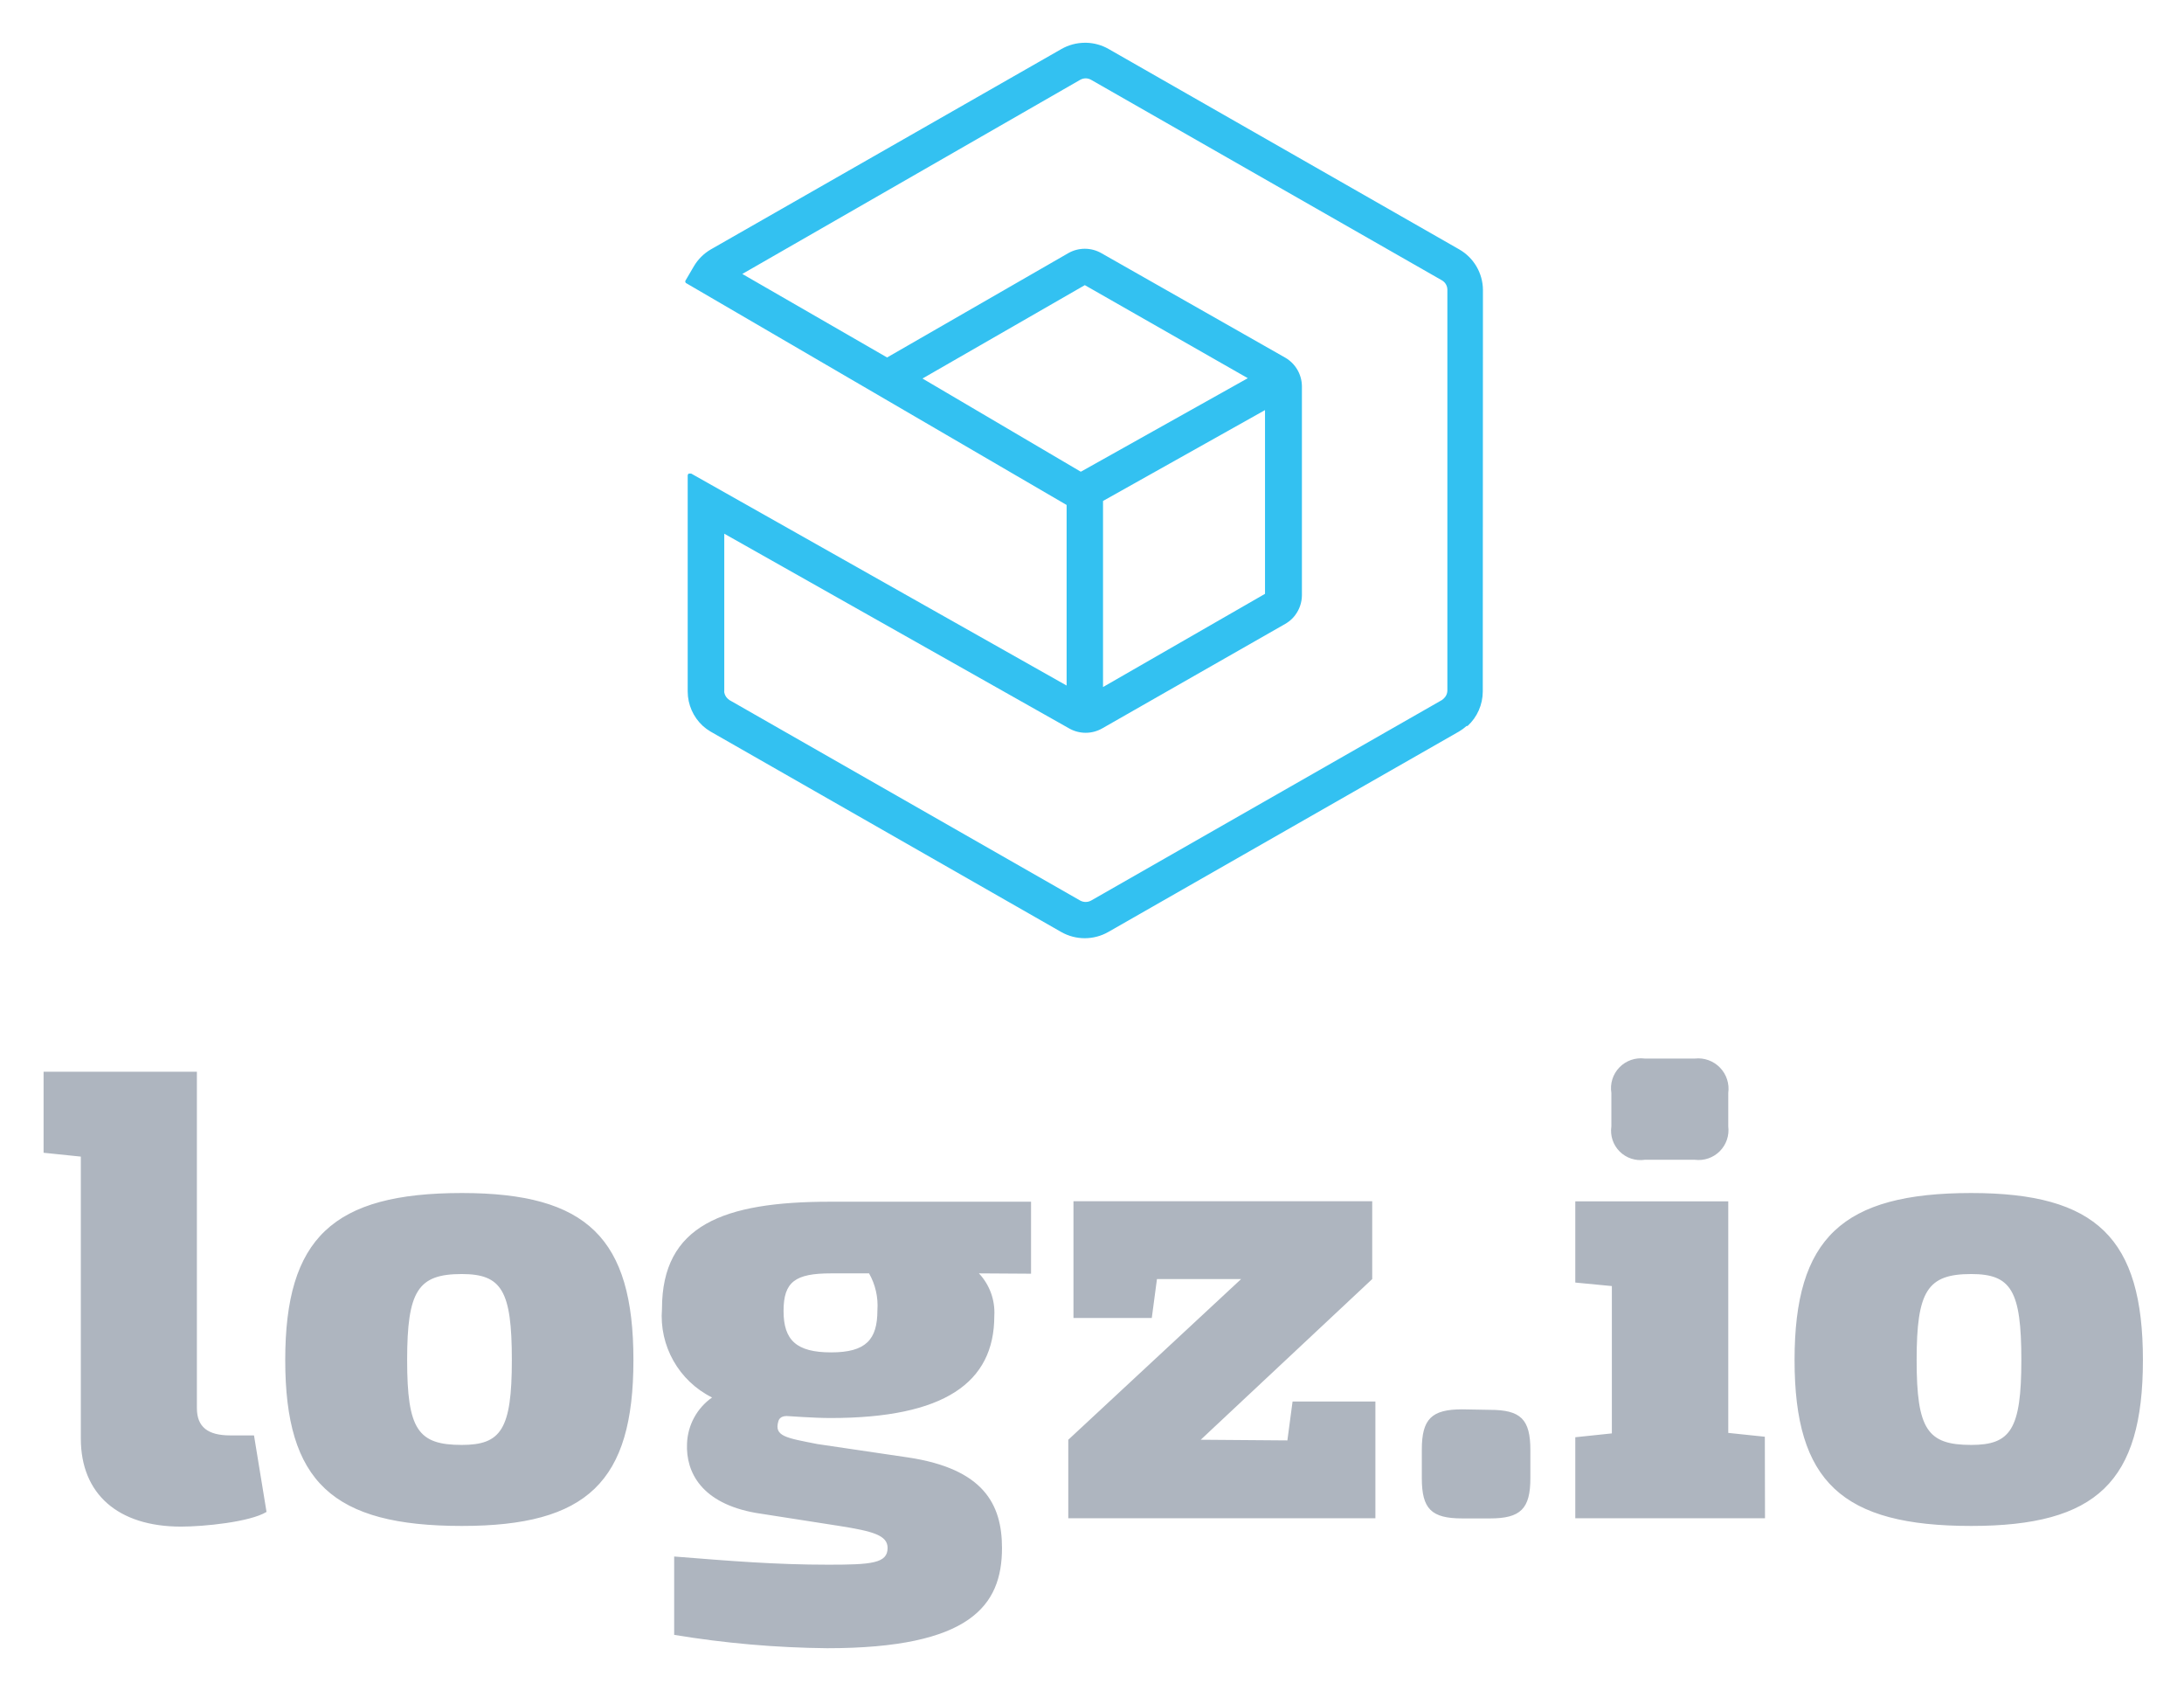
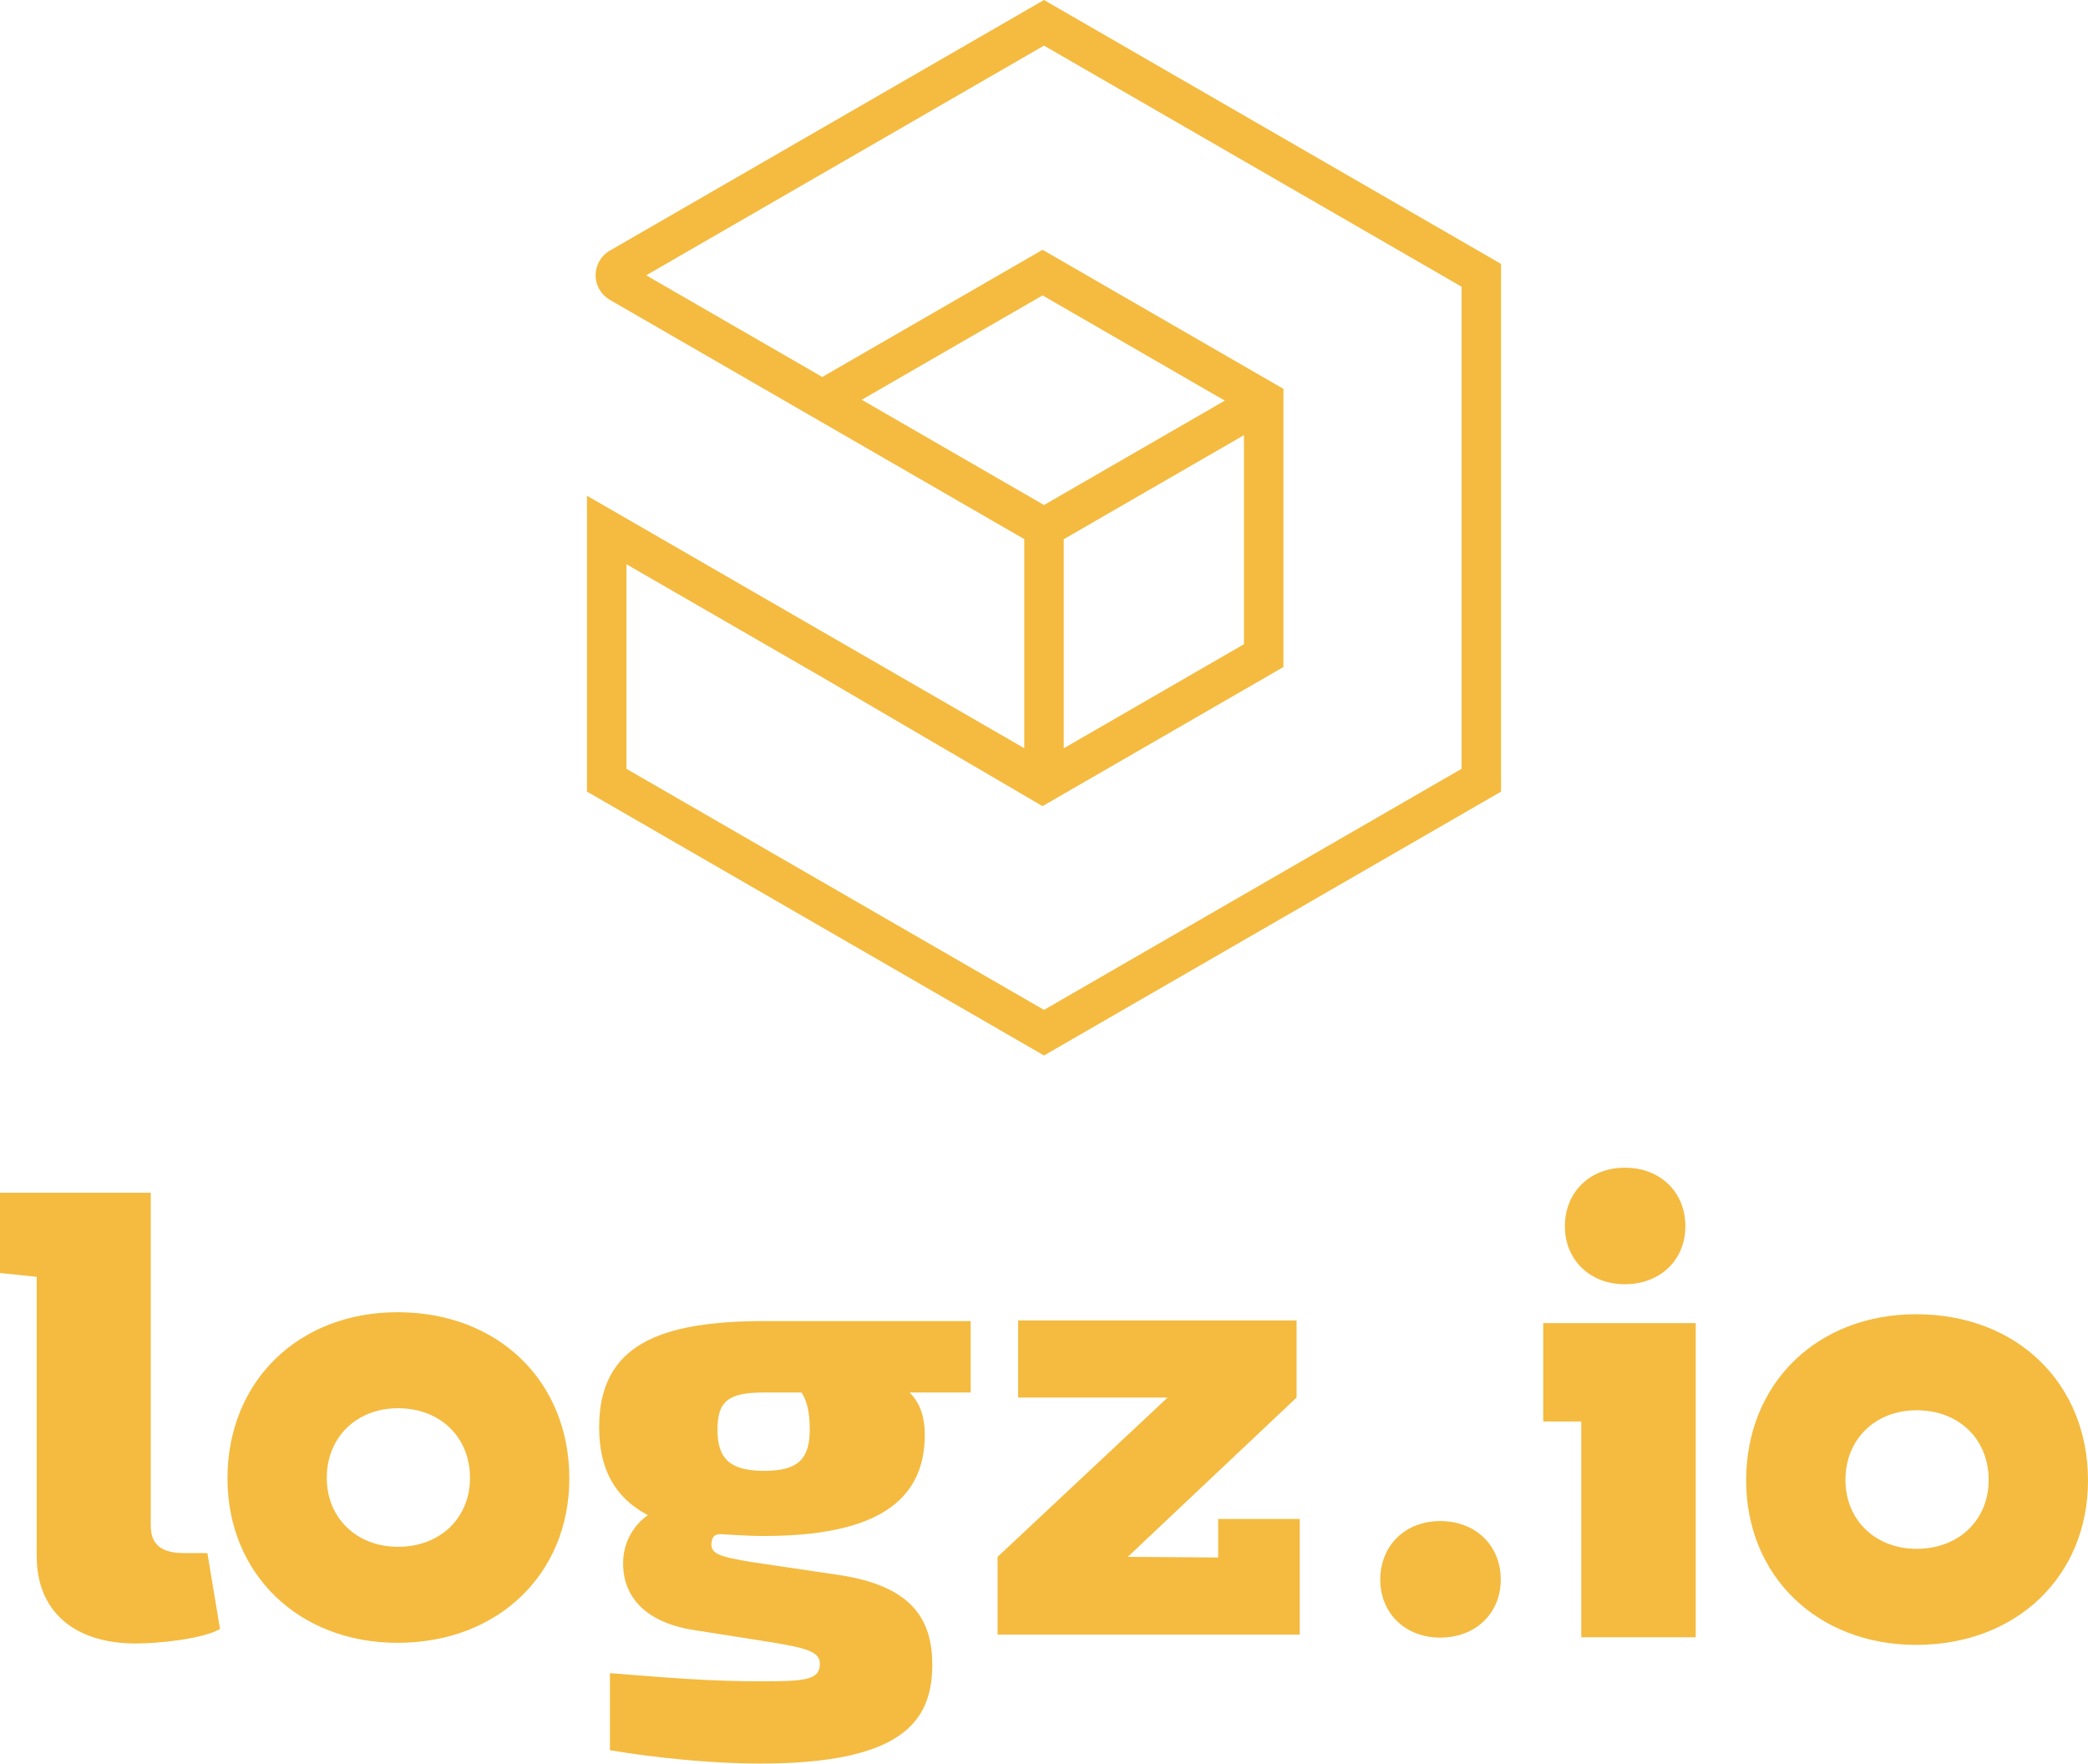
- <svg xmlns="http://www.w3.org/2000/svg" role="img" viewBox="-2.52 -2.52 130.78 101.16">
-   <defs>
-     <style>.cls-1{fill:#aeb5bf}</style>
-   </defs>
-   <path d="M79.84 88.37H61.45v-4.7l10.35-9.62h-5.04l-.31 2.33h-4.69v-6.99h17.89v4.66l-10.27 9.62 5.19.04.31-2.33h4.96v6.99z" class="cls-1" />
-   <path fill="#33c1f1" d="M40.85 38.88v-9.45l20.64 11.65a2 2 0 0 0 2 0l10.95-6.25a2 2 0 0 0 .42-.32 1.68 1.68 0 0 0 .18-.21 2 2 0 0 0 .4-1.19V20.6a2 2 0 0 0-1-1.71l-11-6.25a2 2 0 0 0-2 0L50.6 18.88l-8.67-5L62.16 2.26a.68.68 0 0 1 .34-.09.67.67 0 0 1 .32.09l21 12a.65.65 0 0 1 .33.56v24a.65.65 0 0 1-.13.38l-.1.11-.1.08-21 12a.68.68 0 0 1-.66 0l-21-12-.11-.09a.66.66 0 0 1-.21-.48m32.39-16.79v11l-9.7 5.58V27.47zm-10.79-7.48l9.76 5.57-10 5.6-9.48-5.58zm23.84.29a2.82 2.82 0 0 0-1.42-2.43l-21-12a2.83 2.83 0 0 0-1.33-.37h-.09a2.85 2.85 0 0 0-1.41.38l-21 12a2.83 2.83 0 0 0-1 1l-.48.82a.13.13 0 0 0 0 .18l22.8 13.29v10.81L38.87 25.83h-.14a.13.13 0 0 0-.07.12v12.93a2.81 2.81 0 0 0 .91 2.06 2.81 2.81 0 0 0 .45.33l21 12a2.85 2.85 0 0 0 2.83 0l21-12a2.8 2.8 0 0 0 .45-.33h.06a2.81 2.81 0 0 0 .91-2.06z" />
-   <path d="M13.44 87.99c-1 .61-3.77.88-5.12.88-3.77 0-6-1.95-6-5.27V66.72l-2.23-.23v-4.85h9.18v20.13c0 1.15.67 1.64 2 1.64h1.42zm8.42-9.09c0 4.16.65 5.08 3.27 5.08 2.35 0 3-.92 3-5.08s-.61-5.15-3-5.15c-2.62 0-3.27 1-3.27 5.15m13.55 0c0 7.29-2.77 9.93-10.27 9.93-7.74 0-10.58-2.63-10.58-9.93s2.85-10 10.58-10c7.5 0 10.27 2.71 10.27 10m14.11-5.19h-2.27c-2.15 0-2.85.5-2.85 2.25s.77 2.48 2.85 2.48 2.77-.76 2.77-2.52a3.91 3.91 0 0 0-.5-2.21m6.58 0a3.42 3.42 0 0 1 .92 2.55c0 4-3 6.11-9.81 6.11-1 0-2.58-.12-2.62-.12-.39 0-.48.23-.5.31-.27.91.47 1 2.35 1.37l5.42.8c4.51.68 5.62 2.79 5.62 5.42 0 3.44-1.88 6-10.47 6a59.64 59.64 0 0 1-9.16-.8v-4.69c3.39.27 6.07.49 9.23.49 2.58 0 3.55-.08 3.55-1 0-.76-.87-1-2.89-1.32l-5-.78c-3.23-.57-4.2-2.41-4.12-4.16a3.53 3.53 0 0 1 1.5-2.75 5.44 5.44 0 0 1-3-5.31c0-5 3.66-6.41 10.08-6.41h12.02v4.31zm30.6 8.17c1.85 0 2.42.57 2.42 2.41v1.68c0 1.83-.58 2.41-2.42 2.41h-1.66c-1.85 0-2.42-.57-2.42-2.41v-1.71c0-1.83.58-2.41 2.42-2.41zm9.27-14.97a1.76 1.76 0 0 1-2-2v-2a1.79 1.79 0 0 1 2-2.06h3a1.82 1.82 0 0 1 2 2.06v2a1.79 1.79 0 0 1-2 2zm7.2 21.46H91.81v-4.85l2.19-.23v-8.82l-2.19-.21V69.4h9.16v13.86l2.19.23zm9.08-9.47c0 4.16.65 5.08 3.27 5.08 2.35 0 3-.92 3-5.08s-.61-5.15-3-5.15c-2.62 0-3.27 1-3.27 5.15m13.55 0c0 7.29-2.77 9.93-10.28 9.93-7.73 0-10.58-2.63-10.58-9.93s2.85-10 10.58-10c7.5 0 10.28 2.71 10.28 10" class="cls-1" />
+ <svg xmlns="http://www.w3.org/2000/svg" viewBox="0 0 578.133 488.293" height="488.293" width="578.133" xml:space="preserve" id="svg2" version="1.1">
+   <defs id="defs6" />
+   <g transform="matrix(1.333333,0,0,-1.333333,0,488.2933)" id="g10">
+     <g transform="scale(0.1)" id="g12">
+       <path id="path14" style="fill:#f4bb40;fill-opacity:1;fill-rule:evenodd;stroke:none" d="m 456.898,279.602 c -35.398,-21 -128.699,-30.204 -174.597,-30.204 -128.602,0 -206.098,67 -206.098,181.204 V 1010.8 L 0,1018.7 v 166.7 H 313.102 V 493.602 c 0,-39.403 22.996,-56.5 69,-56.5 h 48.597 l 26.199,-157.5" />
+       <path id="path16" style="fill:#f4bb40;fill-opacity:1;fill-rule:evenodd;stroke:none" d="m 1888.9,770.602 c 24.9,-24.903 31.5,-56.5 31.5,-87.903 0,-137.898 -101.1,-210.097 -334.8,-210.097 -32.8,0 -88.1,3.898 -89.3,3.898 -13.4,0.102 -16.3,-7.699 -17.2,-10.699 -9.2,-31.199 16,-35.903 80.4,-47.102 l 184.9,-27.398 C 1898.1,367.699 1936,295.5 1936,204.801 1936,86.699 1871.7,0.102 1579,0.102 c -102.4,0 -216.6,11.797 -312.4,27.598 V 187.801 c 115.5,-9.199 207.2,-17 314.8,-17 87.9,0 121.1,2.699 121.1,35.398 1.3,26.301 -29.7,34 -98.4,45.403 l -169.5,26.699 c -110.3,19.801 -143.1,82.801 -140.5,143.097 1.3,36.801 19.6,72.204 51.2,94.5 -69.6,36.801 -101.1,97.102 -101.1,182.5 0,170.704 124.8,220.5 343.9,220.5 h 427.6 V 770.602 Z m -224.4,0 h -77.4 c -73.6,0 -97.2,-17 -97.2,-77.403 0,-60.301 26.3,-85.301 97.2,-85.301 72.2,0 94.5,26.301 94.5,86.602 -0.1,36.699 -6.6,60.301 -17.1,76.102" />
+       <path id="path18" style="fill:#f4bb40;fill-opacity:1;fill-rule:evenodd;stroke:none" d="M 3396.3,914.699 H 3204.7 V 710.398 h 79 V 429 262.301 h 237.7 V 429 914.699 h -125.1" />
+       <path id="path20" style="fill:#f4bb40;fill-opacity:1;fill-rule:nonzero;stroke:none" d="m 3374.1,1237.4 c 73.8,0 125.8,-50.6 125.8,-121.7 0,-69.7 -52,-120.302 -125.8,-120.302 -72.5,0 -124.4,50.602 -124.4,120.302 0,71.2 52,121.7 124.4,121.7" />
+       <path id="path22" style="fill:#f4bb40;fill-opacity:1;fill-rule:nonzero;stroke:none" d="m 2990.7,503.602 c 73.8,0 125.8,-50.602 125.8,-121.704 0,-69.699 -52,-120.296 -125.8,-120.296 -72.5,0 -124.4,50.597 -124.4,120.296 0,71.102 52,121.704 124.4,121.704" />
+       <path id="path24" style="fill:#f4bb40;fill-opacity:1;fill-rule:nonzero;stroke:none" d="m 826.5,450.199 c -86.203,0 -147.902,60.102 -147.902,143 0,84.5 61.8,144.699 147.902,144.699 87.801,0 149.5,-60.097 149.5,-144.699 0,-82.898 -61.699,-143 -149.5,-143 z m -1.102,487.102 c -205.597,0 -352.996,-143.5 -352.996,-345.199 0,-197.801 147.399,-341.301 352.996,-341.301 209.402,0 356.902,143.5 356.902,341.301 -0.1,201.699 -147.5,345.199 -356.902,345.199" />
+       <path id="path26" style="fill:#f4bb40;fill-opacity:1;fill-rule:nonzero;stroke:none" d="m 3980.2,446 c -86.2,0 -147.9,60.199 -147.9,143 0,84.5 61.8,144.699 147.9,144.699 87.8,0 149.5,-60.097 149.5,-144.699 0,-82.898 -61.7,-143 -149.5,-143 z m -1.1,487.102 c -205.6,0 -353,-143.5 -353,-345.204 0,-197.796 147.4,-341.398 353,-341.398 209.4,0 356.9,143.5 356.9,341.398 -0.1,201.704 -147.5,345.204 -356.9,345.204" />
+       <path id="path28" style="fill:#f4bb40;fill-opacity:1;fill-rule:evenodd;stroke:none" d="m 2699.1,267.801 h -627.5 v 161.5 l 353.1,330.801 h -171.9 -10.5 -128 v 160.097 h 578.2 V 760.102 L 2342,429.301 2529.7,428 v 80 h 169.4 V 267.801" />
+       <path id="path30" style="fill:#f4bb40;fill-opacity:1;fill-rule:evenodd;stroke:none" d="M 2583.2,2758.55 2209,2542.5 v -434.15 l 374.2,216.05 z m -793.69,73.5 L 2168,2613.5 2543.43,2830.27 2165,3048.8 Z M 2168,1565.1 1300.9,2065.7 v 424.8 l 409.46,-236.4 454.54,-265.9 500.3,288.9 v 577.6 l -500.2,288.8 -457.48,-264.11 -365.62,211.11 826.1,477 867.1,-500.6 V 2065.7 Z m -949.1,453.3 949.1,-548 949.1,547.9 v 1095.9 l -949.1,548 -901.7,-520.5 c -18.2,-10.5 -29.5,-30.1 -29.5,-51.1 0,-21 11.3,-40.5 29.5,-51 L 2127,2542.7 v -434.2 l -908.1,524.3 v -614.4" />
+     </g>
+   </g>
</svg>
